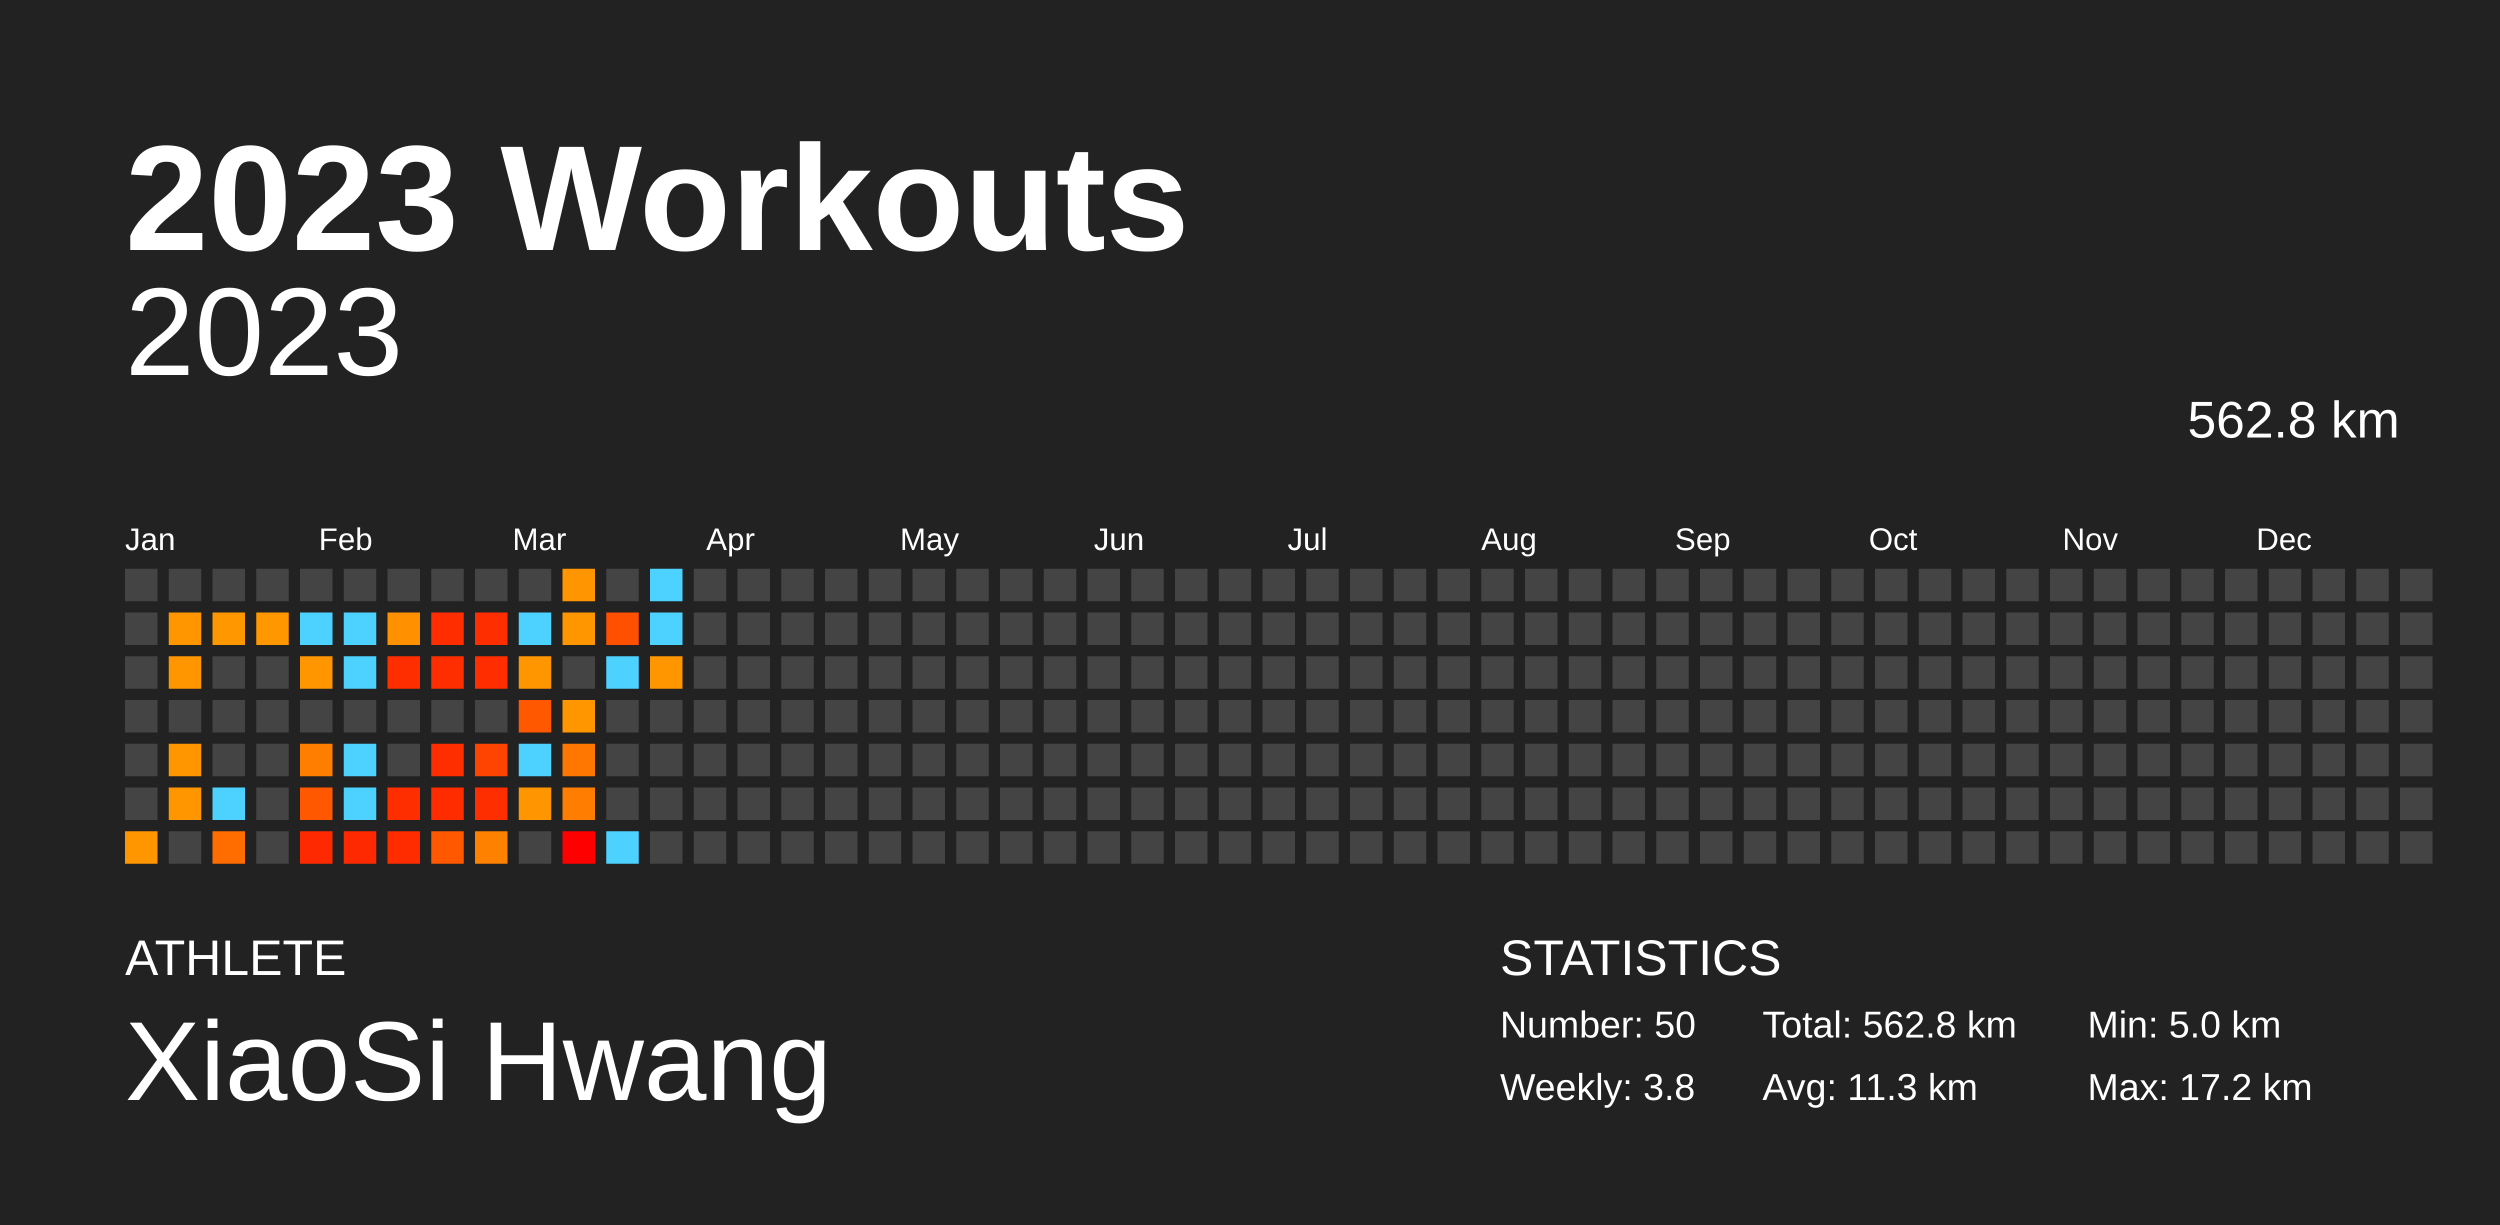
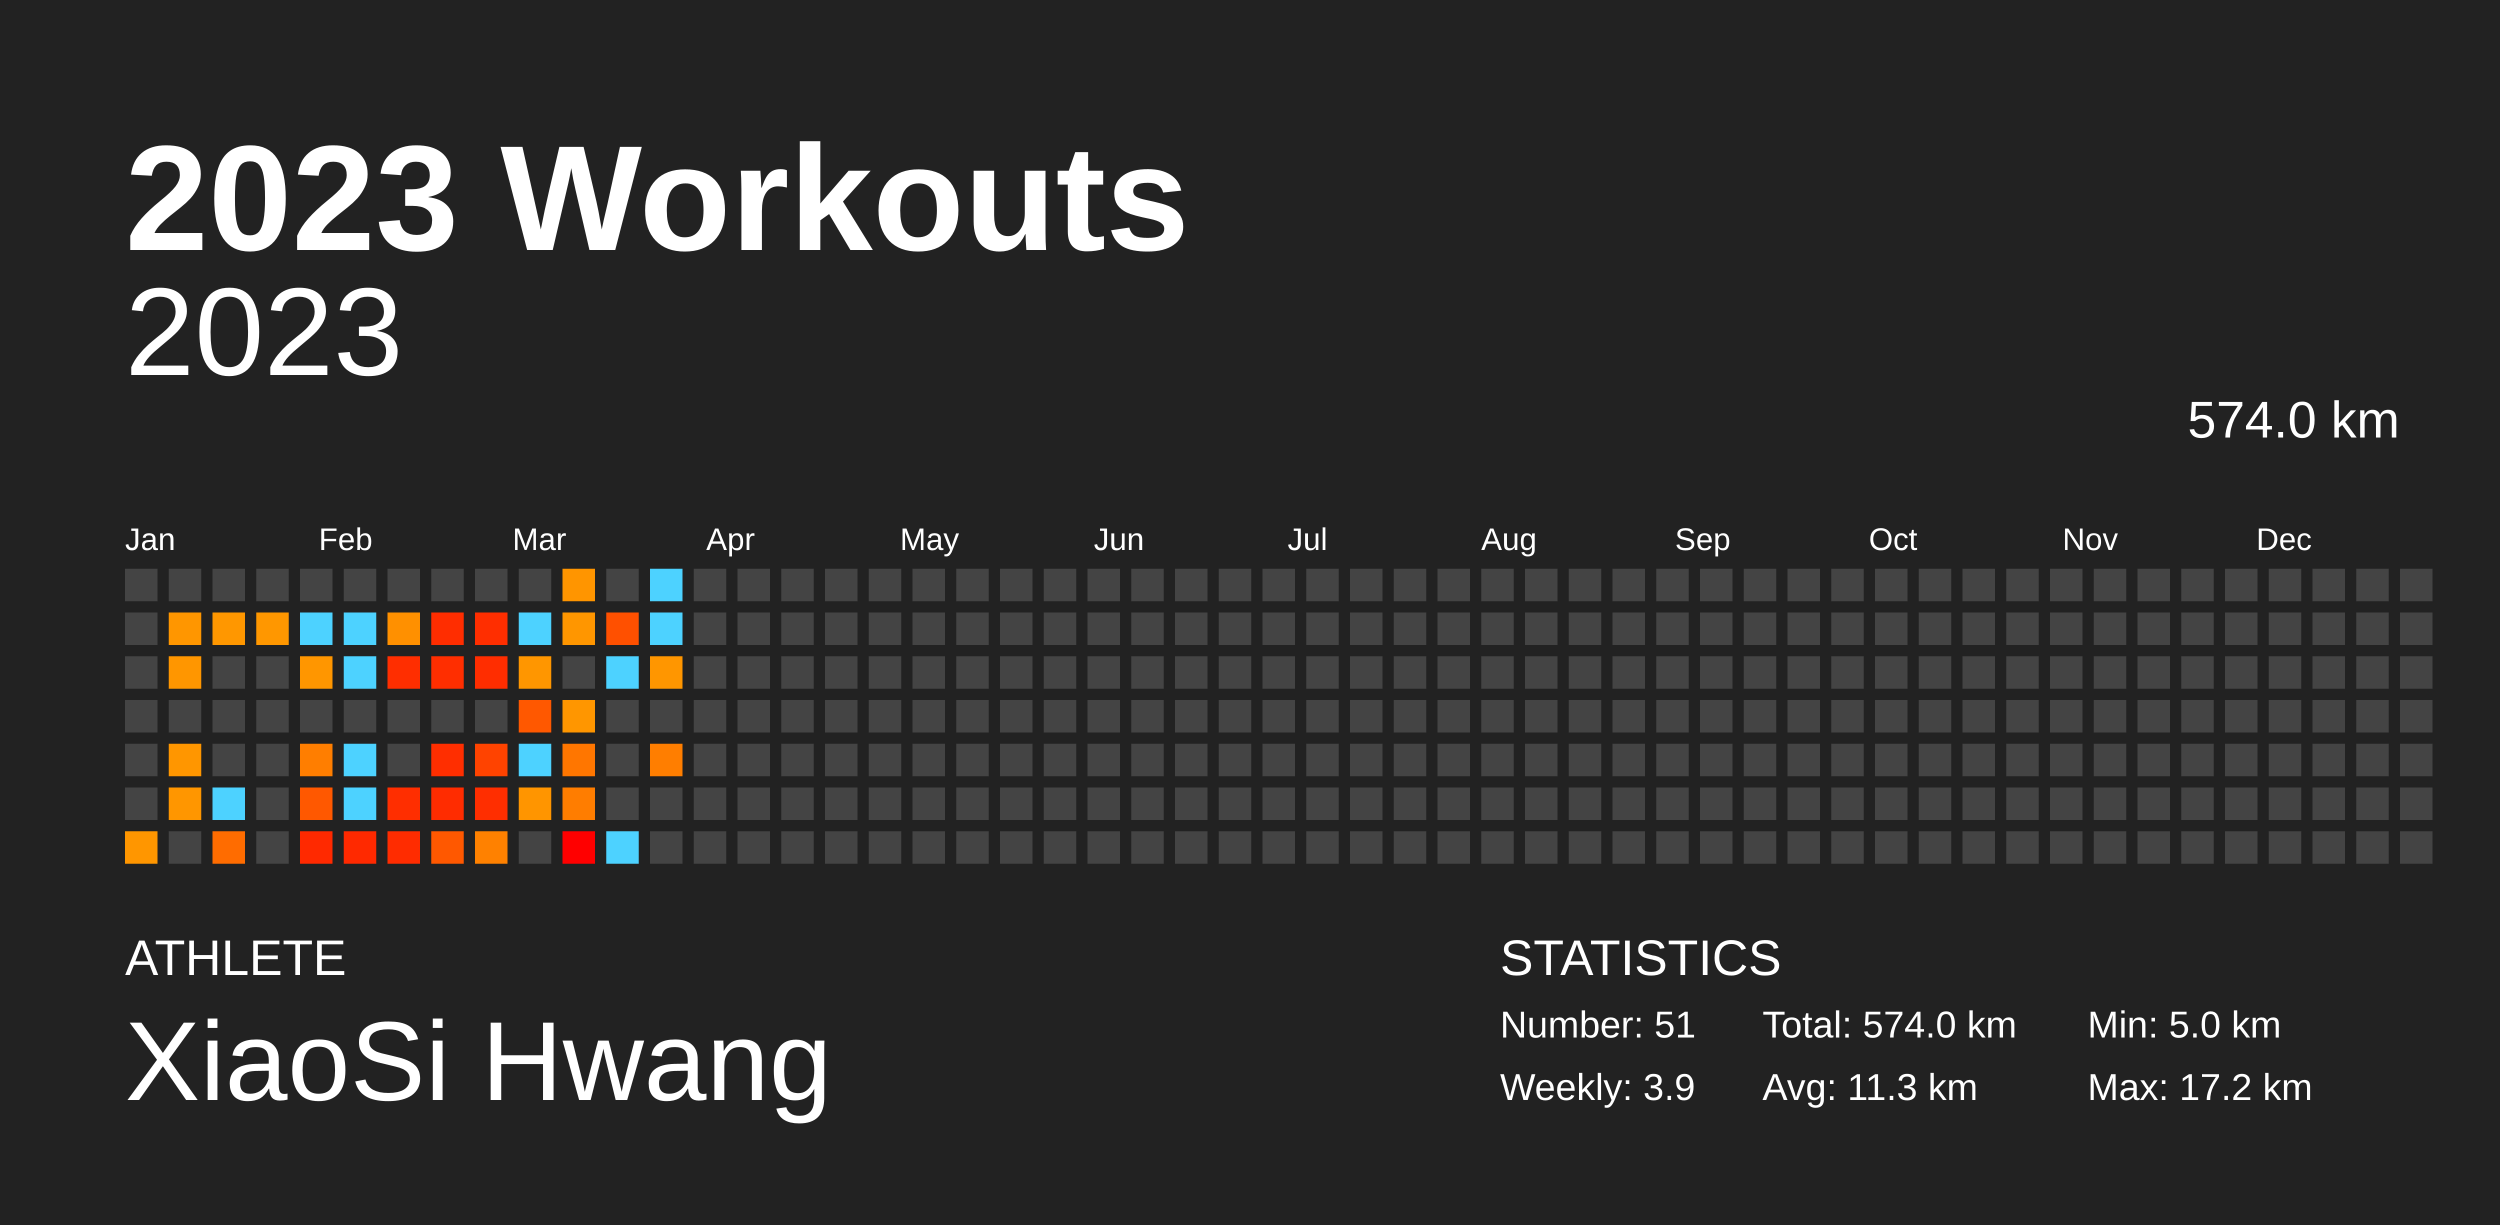
<svg xmlns="http://www.w3.org/2000/svg" baseProfile="full" height="98mm" version="1.1" viewBox="0,0,200,98" width="200mm">
  <defs />
  <rect fill="#222222" height="98" width="200" x="0" y="0" />
  <text fill="#FFFFFF" style="font-size:12px; font-family:Arial; font-weight:bold;" x="10" y="20">2023 Workouts</text>
  <text fill="#FFFFFF" style="font-size:4px; font-family:Arial" x="10" y="78">ATHLETE</text>
  <text fill="#FFFFFF" style="font-size:9px; font-family:Arial" x="10" y="88">XiaoSi Hwang</text>
  <text fill="#FFFFFF" style="font-size:4px; font-family:Arial" x="120" y="78">STATISTICS</text>
-   <text fill="#FFFFFF" style="font-size:3px; font-family:Arial" x="120" y="83">Number: 50</text>
-   <text fill="#FFFFFF" style="font-size:3px; font-family:Arial" x="120" y="88">Weekly: 3.8</text>
-   <text fill="#FFFFFF" style="font-size:3px; font-family:Arial" x="141" y="83">Total: 562.8 km</text>
+   <text fill="#FFFFFF" style="font-size:3px; font-family:Arial" x="120" y="83">Number: 51</text>
+   <text fill="#FFFFFF" style="font-size:3px; font-family:Arial" x="120" y="88">Weekly: 3.9</text>
+   <text fill="#FFFFFF" style="font-size:3px; font-family:Arial" x="141" y="83">Total: 574.0 km</text>
  <text fill="#FFFFFF" style="font-size:3px; font-family:Arial" x="141" y="88">Avg: 11.3 km</text>
  <text fill="#FFFFFF" style="font-size:3px; font-family:Arial" x="167" y="83">Min: 5.0 km</text>
  <text fill="#FFFFFF" style="font-size:3px; font-family:Arial" x="167" y="88">Max: 17.2 km</text>
  <text alignment-baseline="hanging" fill="#FFFFFF" style="font-size:10.0px; font-family:Arial;" x="10" y="30">2023</text>
-   <text alignment-baseline="hanging" fill="#FFFFFF" style="font-size:4.125px; font-family:Arial;" x="175" y="35">562.8 km</text>
+   <text alignment-baseline="hanging" fill="#FFFFFF" style="font-size:4.125px; font-family:Arial;" x="175" y="35">574.0 km</text>
  <text fill="#FFFFFF" style="font-size:2.5px; font-family:Arial" x="10.0" y="44">Jan</text>
  <text fill="#FFFFFF" style="font-size:2.5px; font-family:Arial" x="25.5" y="44">Feb</text>
  <text fill="#FFFFFF" style="font-size:2.5px; font-family:Arial" x="41.0" y="44">Mar</text>
  <text fill="#FFFFFF" style="font-size:2.5px; font-family:Arial" x="56.5" y="44">Apr</text>
  <text fill="#FFFFFF" style="font-size:2.5px; font-family:Arial" x="72.0" y="44">May</text>
  <text fill="#FFFFFF" style="font-size:2.5px; font-family:Arial" x="87.5" y="44">Jun</text>
  <text fill="#FFFFFF" style="font-size:2.5px; font-family:Arial" x="103.0" y="44">Jul</text>
  <text fill="#FFFFFF" style="font-size:2.5px; font-family:Arial" x="118.5" y="44">Aug</text>
  <text fill="#FFFFFF" style="font-size:2.5px; font-family:Arial" x="134.0" y="44">Sep</text>
  <text fill="#FFFFFF" style="font-size:2.5px; font-family:Arial" x="149.5" y="44">Oct</text>
  <text fill="#FFFFFF" style="font-size:2.5px; font-family:Arial" x="165.0" y="44">Nov</text>
  <text fill="#FFFFFF" style="font-size:2.5px; font-family:Arial" x="180.5" y="44">Dec</text>
  <rect fill="#444444" height="2.6" width="2.6" x="10.0" y="45.5" />
  <rect fill="#444444" height="2.6" width="2.6" x="10.0" y="49.0" />
  <rect fill="#444444" height="2.6" width="2.6" x="10.0" y="52.5" />
  <rect fill="#444444" height="2.6" width="2.6" x="10.0" y="56.0" />
  <rect fill="#444444" height="2.6" width="2.6" x="10.0" y="59.5" />
  <rect fill="#444444" height="2.6" width="2.6" x="10.0" y="63.0" />
  <rect fill="#ff9600" height="2.6" width="2.6" x="10.0" y="66.5" />
  <rect fill="#444444" height="2.6" width="2.6" x="13.5" y="45.5" />
  <rect fill="#ff9600" height="2.6" width="2.6" x="13.5" y="49.0" />
  <rect fill="#ff9600" height="2.6" width="2.6" x="13.5" y="52.5" />
  <rect fill="#444444" height="2.6" width="2.6" x="13.5" y="56.0" />
  <rect fill="#ff9600" height="2.6" width="2.6" x="13.5" y="59.5" />
  <rect fill="#ff9600" height="2.6" width="2.6" x="13.5" y="63.0" />
  <rect fill="#444444" height="2.6" width="2.6" x="13.5" y="66.5" />
  <rect fill="#444444" height="2.6" width="2.6" x="17.0" y="45.5" />
  <rect fill="#ff9700" height="2.6" width="2.6" x="17.0" y="49.0" />
  <rect fill="#444444" height="2.6" width="2.6" x="17.0" y="52.5" />
  <rect fill="#444444" height="2.6" width="2.6" x="17.0" y="56.0" />
  <rect fill="#444444" height="2.6" width="2.6" x="17.0" y="59.5" />
  <rect fill="#4dd2ff" height="2.6" width="2.6" x="17.0" y="63.0" />
  <rect fill="#ff6c00" height="2.6" width="2.6" x="17.0" y="66.5" />
  <rect fill="#444444" height="2.6" width="2.6" x="20.5" y="45.5" />
  <rect fill="#ff9700" height="2.6" width="2.6" x="20.5" y="49.0" />
  <rect fill="#444444" height="2.6" width="2.6" x="20.5" y="52.5" />
  <rect fill="#444444" height="2.6" width="2.6" x="20.5" y="56.0" />
  <rect fill="#444444" height="2.6" width="2.6" x="20.5" y="59.5" />
  <rect fill="#444444" height="2.6" width="2.6" x="20.5" y="63.0" />
  <rect fill="#444444" height="2.6" width="2.6" x="20.5" y="66.5" />
  <rect fill="#444444" height="2.6" width="2.6" x="24.0" y="45.5" />
  <rect fill="#4dd2ff" height="2.6" width="2.6" x="24.0" y="49.0" />
  <rect fill="#ff9600" height="2.6" width="2.6" x="24.0" y="52.5" />
  <rect fill="#444444" height="2.6" width="2.6" x="24.0" y="56.0" />
  <rect fill="#ff7e00" height="2.6" width="2.6" x="24.0" y="59.5" />
  <rect fill="#ff5800" height="2.6" width="2.6" x="24.0" y="63.0" />
  <rect fill="#ff2900" height="2.6" width="2.6" x="24.0" y="66.5" />
  <rect fill="#444444" height="2.6" width="2.6" x="27.5" y="45.5" />
  <rect fill="#4dd2ff" height="2.6" width="2.6" x="27.5" y="49.0" />
  <rect fill="#4dd2ff" height="2.6" width="2.6" x="27.5" y="52.5" />
  <rect fill="#444444" height="2.6" width="2.6" x="27.5" y="56.0" />
  <rect fill="#4dd2ff" height="2.6" width="2.6" x="27.5" y="59.5" />
  <rect fill="#4dd2ff" height="2.6" width="2.6" x="27.5" y="63.0" />
  <rect fill="#ff2900" height="2.6" width="2.6" x="27.5" y="66.5" />
  <rect fill="#444444" height="2.6" width="2.6" x="31.0" y="45.5" />
  <rect fill="#ff9000" height="2.6" width="2.6" x="31.0" y="49.0" />
  <rect fill="#ff2e00" height="2.6" width="2.6" x="31.0" y="52.5" />
  <rect fill="#444444" height="2.6" width="2.6" x="31.0" y="56.0" />
  <rect fill="#444444" height="2.6" width="2.6" x="31.0" y="59.5" />
  <rect fill="#ff2e00" height="2.6" width="2.6" x="31.0" y="63.0" />
  <rect fill="#ff2c00" height="2.6" width="2.6" x="31.0" y="66.5" />
  <rect fill="#444444" height="2.6" width="2.6" x="34.5" y="45.5" />
  <rect fill="#ff2d00" height="2.6" width="2.6" x="34.5" y="49.0" />
  <rect fill="#ff2e00" height="2.6" width="2.6" x="34.5" y="52.5" />
  <rect fill="#444444" height="2.6" width="2.6" x="34.5" y="56.0" />
  <rect fill="#ff2e00" height="2.6" width="2.6" x="34.5" y="59.5" />
  <rect fill="#ff2c00" height="2.6" width="2.6" x="34.5" y="63.0" />
  <rect fill="#ff5800" height="2.6" width="2.6" x="34.5" y="66.5" />
  <rect fill="#444444" height="2.6" width="2.6" x="38.0" y="45.5" />
  <rect fill="#ff2e00" height="2.6" width="2.6" x="38.0" y="49.0" />
  <rect fill="#ff2d00" height="2.6" width="2.6" x="38.0" y="52.5" />
  <rect fill="#444444" height="2.6" width="2.6" x="38.0" y="56.0" />
  <rect fill="#ff4300" height="2.6" width="2.6" x="38.0" y="59.5" />
  <rect fill="#ff2e00" height="2.6" width="2.6" x="38.0" y="63.0" />
  <rect fill="#ff8100" height="2.6" width="2.6" x="38.0" y="66.5" />
  <rect fill="#444444" height="2.6" width="2.6" x="41.5" y="45.5" />
  <rect fill="#4dd2ff" height="2.6" width="2.6" x="41.5" y="49.0" />
  <rect fill="#ff9600" height="2.6" width="2.6" x="41.5" y="52.5" />
  <rect fill="#ff5800" height="2.6" width="2.6" x="41.5" y="56.0" />
  <rect fill="#4dd2ff" height="2.6" width="2.6" x="41.5" y="59.5" />
  <rect fill="#ff9500" height="2.6" width="2.6" x="41.5" y="63.0" />
  <rect fill="#444444" height="2.6" width="2.6" x="41.5" y="66.5" />
  <rect fill="#ff9500" height="2.6" width="2.6" x="45.0" y="45.5" />
  <rect fill="#ff9600" height="2.6" width="2.6" x="45.0" y="49.0" />
  <rect fill="#444444" height="2.6" width="2.6" x="45.0" y="52.5" />
  <rect fill="#ff9600" height="2.6" width="2.6" x="45.0" y="56.0" />
  <rect fill="#ff7600" height="2.6" width="2.6" x="45.0" y="59.5" />
  <rect fill="#ff7d00" height="2.6" width="2.6" x="45.0" y="63.0" />
  <rect fill="#ff0000" height="2.6" width="2.6" x="45.0" y="66.5" />
  <rect fill="#444444" height="2.6" width="2.6" x="48.5" y="45.5" />
  <rect fill="#ff5000" height="2.6" width="2.6" x="48.5" y="49.0" />
  <rect fill="#4dd2ff" height="2.6" width="2.6" x="48.5" y="52.5" />
  <rect fill="#444444" height="2.6" width="2.6" x="48.5" y="56.0" />
  <rect fill="#444444" height="2.6" width="2.6" x="48.5" y="59.5" />
  <rect fill="#444444" height="2.6" width="2.6" x="48.5" y="63.0" />
  <rect fill="#4dd2ff" height="2.6" width="2.6" x="48.5" y="66.5" />
  <rect fill="#4dd2ff" height="2.6" width="2.6" x="52.0" y="45.5" />
  <rect fill="#4dd2ff" height="2.6" width="2.6" x="52.0" y="49.0" />
  <rect fill="#ff9600" height="2.6" width="2.6" x="52.0" y="52.5" />
  <rect fill="#444444" height="2.6" width="2.6" x="52.0" y="56.0" />
-   <rect fill="#444444" height="2.6" width="2.6" x="52.0" y="59.5" />
+   <rect fill="#ff7e00" height="2.6" width="2.6" x="52.0" y="59.5" />
  <rect fill="#444444" height="2.6" width="2.6" x="52.0" y="63.0" />
  <rect fill="#444444" height="2.6" width="2.6" x="52.0" y="66.5" />
  <rect fill="#444444" height="2.6" width="2.6" x="55.5" y="45.5" />
  <rect fill="#444444" height="2.6" width="2.6" x="55.5" y="49.0" />
  <rect fill="#444444" height="2.6" width="2.6" x="55.5" y="52.5" />
  <rect fill="#444444" height="2.6" width="2.6" x="55.5" y="56.0" />
  <rect fill="#444444" height="2.6" width="2.6" x="55.5" y="59.5" />
  <rect fill="#444444" height="2.6" width="2.6" x="55.5" y="63.0" />
  <rect fill="#444444" height="2.6" width="2.6" x="55.5" y="66.5" />
  <rect fill="#444444" height="2.6" width="2.6" x="59.0" y="45.5" />
  <rect fill="#444444" height="2.6" width="2.6" x="59.0" y="49.0" />
  <rect fill="#444444" height="2.6" width="2.6" x="59.0" y="52.5" />
  <rect fill="#444444" height="2.6" width="2.6" x="59.0" y="56.0" />
  <rect fill="#444444" height="2.6" width="2.6" x="59.0" y="59.5" />
  <rect fill="#444444" height="2.6" width="2.6" x="59.0" y="63.0" />
  <rect fill="#444444" height="2.6" width="2.6" x="59.0" y="66.5" />
  <rect fill="#444444" height="2.6" width="2.6" x="62.5" y="45.5" />
  <rect fill="#444444" height="2.6" width="2.6" x="62.5" y="49.0" />
  <rect fill="#444444" height="2.6" width="2.6" x="62.5" y="52.5" />
  <rect fill="#444444" height="2.6" width="2.6" x="62.5" y="56.0" />
  <rect fill="#444444" height="2.6" width="2.6" x="62.5" y="59.5" />
  <rect fill="#444444" height="2.6" width="2.6" x="62.5" y="63.0" />
  <rect fill="#444444" height="2.6" width="2.6" x="62.5" y="66.5" />
  <rect fill="#444444" height="2.6" width="2.6" x="66.0" y="45.5" />
  <rect fill="#444444" height="2.6" width="2.6" x="66.0" y="49.0" />
  <rect fill="#444444" height="2.6" width="2.6" x="66.0" y="52.5" />
  <rect fill="#444444" height="2.6" width="2.6" x="66.0" y="56.0" />
  <rect fill="#444444" height="2.6" width="2.6" x="66.0" y="59.5" />
  <rect fill="#444444" height="2.6" width="2.6" x="66.0" y="63.0" />
  <rect fill="#444444" height="2.6" width="2.6" x="66.0" y="66.5" />
  <rect fill="#444444" height="2.6" width="2.6" x="69.5" y="45.5" />
  <rect fill="#444444" height="2.6" width="2.6" x="69.5" y="49.0" />
  <rect fill="#444444" height="2.6" width="2.6" x="69.5" y="52.5" />
  <rect fill="#444444" height="2.6" width="2.6" x="69.5" y="56.0" />
  <rect fill="#444444" height="2.6" width="2.6" x="69.5" y="59.5" />
  <rect fill="#444444" height="2.6" width="2.6" x="69.5" y="63.0" />
  <rect fill="#444444" height="2.6" width="2.6" x="69.5" y="66.5" />
  <rect fill="#444444" height="2.6" width="2.6" x="73.0" y="45.5" />
  <rect fill="#444444" height="2.6" width="2.6" x="73.0" y="49.0" />
  <rect fill="#444444" height="2.6" width="2.6" x="73.0" y="52.5" />
  <rect fill="#444444" height="2.6" width="2.6" x="73.0" y="56.0" />
  <rect fill="#444444" height="2.6" width="2.6" x="73.0" y="59.5" />
  <rect fill="#444444" height="2.6" width="2.6" x="73.0" y="63.0" />
  <rect fill="#444444" height="2.6" width="2.6" x="73.0" y="66.5" />
  <rect fill="#444444" height="2.6" width="2.6" x="76.5" y="45.5" />
  <rect fill="#444444" height="2.6" width="2.6" x="76.5" y="49.0" />
  <rect fill="#444444" height="2.6" width="2.6" x="76.5" y="52.5" />
  <rect fill="#444444" height="2.6" width="2.6" x="76.5" y="56.0" />
  <rect fill="#444444" height="2.6" width="2.6" x="76.5" y="59.5" />
  <rect fill="#444444" height="2.6" width="2.6" x="76.5" y="63.0" />
  <rect fill="#444444" height="2.6" width="2.6" x="76.5" y="66.5" />
  <rect fill="#444444" height="2.6" width="2.6" x="80.0" y="45.5" />
  <rect fill="#444444" height="2.6" width="2.6" x="80.0" y="49.0" />
  <rect fill="#444444" height="2.6" width="2.6" x="80.0" y="52.5" />
  <rect fill="#444444" height="2.6" width="2.6" x="80.0" y="56.0" />
  <rect fill="#444444" height="2.6" width="2.6" x="80.0" y="59.5" />
  <rect fill="#444444" height="2.6" width="2.6" x="80.0" y="63.0" />
  <rect fill="#444444" height="2.6" width="2.6" x="80.0" y="66.5" />
  <rect fill="#444444" height="2.6" width="2.6" x="83.5" y="45.5" />
  <rect fill="#444444" height="2.6" width="2.6" x="83.5" y="49.0" />
  <rect fill="#444444" height="2.6" width="2.6" x="83.5" y="52.5" />
  <rect fill="#444444" height="2.6" width="2.6" x="83.5" y="56.0" />
  <rect fill="#444444" height="2.6" width="2.6" x="83.5" y="59.5" />
  <rect fill="#444444" height="2.6" width="2.6" x="83.5" y="63.0" />
  <rect fill="#444444" height="2.6" width="2.6" x="83.5" y="66.5" />
  <rect fill="#444444" height="2.6" width="2.6" x="87.0" y="45.5" />
  <rect fill="#444444" height="2.6" width="2.6" x="87.0" y="49.0" />
  <rect fill="#444444" height="2.6" width="2.6" x="87.0" y="52.5" />
  <rect fill="#444444" height="2.6" width="2.6" x="87.0" y="56.0" />
  <rect fill="#444444" height="2.6" width="2.6" x="87.0" y="59.5" />
  <rect fill="#444444" height="2.6" width="2.6" x="87.0" y="63.0" />
  <rect fill="#444444" height="2.6" width="2.6" x="87.0" y="66.5" />
  <rect fill="#444444" height="2.6" width="2.6" x="90.5" y="45.5" />
  <rect fill="#444444" height="2.6" width="2.6" x="90.5" y="49.0" />
  <rect fill="#444444" height="2.6" width="2.6" x="90.5" y="52.5" />
  <rect fill="#444444" height="2.6" width="2.6" x="90.5" y="56.0" />
  <rect fill="#444444" height="2.6" width="2.6" x="90.5" y="59.5" />
  <rect fill="#444444" height="2.6" width="2.6" x="90.5" y="63.0" />
  <rect fill="#444444" height="2.6" width="2.6" x="90.5" y="66.5" />
  <rect fill="#444444" height="2.6" width="2.6" x="94.0" y="45.5" />
  <rect fill="#444444" height="2.6" width="2.6" x="94.0" y="49.0" />
  <rect fill="#444444" height="2.6" width="2.6" x="94.0" y="52.5" />
  <rect fill="#444444" height="2.6" width="2.6" x="94.0" y="56.0" />
  <rect fill="#444444" height="2.6" width="2.6" x="94.0" y="59.5" />
  <rect fill="#444444" height="2.6" width="2.6" x="94.0" y="63.0" />
  <rect fill="#444444" height="2.6" width="2.6" x="94.0" y="66.5" />
  <rect fill="#444444" height="2.6" width="2.6" x="97.5" y="45.5" />
  <rect fill="#444444" height="2.6" width="2.6" x="97.5" y="49.0" />
  <rect fill="#444444" height="2.6" width="2.6" x="97.5" y="52.5" />
  <rect fill="#444444" height="2.6" width="2.6" x="97.5" y="56.0" />
  <rect fill="#444444" height="2.6" width="2.6" x="97.5" y="59.5" />
  <rect fill="#444444" height="2.6" width="2.6" x="97.5" y="63.0" />
  <rect fill="#444444" height="2.6" width="2.6" x="97.5" y="66.5" />
  <rect fill="#444444" height="2.6" width="2.6" x="101.0" y="45.5" />
  <rect fill="#444444" height="2.6" width="2.6" x="101.0" y="49.0" />
  <rect fill="#444444" height="2.6" width="2.6" x="101.0" y="52.5" />
  <rect fill="#444444" height="2.6" width="2.6" x="101.0" y="56.0" />
  <rect fill="#444444" height="2.6" width="2.6" x="101.0" y="59.5" />
  <rect fill="#444444" height="2.6" width="2.6" x="101.0" y="63.0" />
  <rect fill="#444444" height="2.6" width="2.6" x="101.0" y="66.5" />
  <rect fill="#444444" height="2.6" width="2.6" x="104.5" y="45.5" />
  <rect fill="#444444" height="2.6" width="2.6" x="104.5" y="49.0" />
  <rect fill="#444444" height="2.6" width="2.6" x="104.5" y="52.5" />
  <rect fill="#444444" height="2.6" width="2.6" x="104.5" y="56.0" />
  <rect fill="#444444" height="2.6" width="2.6" x="104.5" y="59.5" />
  <rect fill="#444444" height="2.6" width="2.6" x="104.5" y="63.0" />
  <rect fill="#444444" height="2.6" width="2.6" x="104.5" y="66.5" />
  <rect fill="#444444" height="2.6" width="2.6" x="108.0" y="45.5" />
  <rect fill="#444444" height="2.6" width="2.6" x="108.0" y="49.0" />
  <rect fill="#444444" height="2.6" width="2.6" x="108.0" y="52.5" />
  <rect fill="#444444" height="2.6" width="2.6" x="108.0" y="56.0" />
  <rect fill="#444444" height="2.6" width="2.6" x="108.0" y="59.5" />
  <rect fill="#444444" height="2.6" width="2.6" x="108.0" y="63.0" />
  <rect fill="#444444" height="2.6" width="2.6" x="108.0" y="66.5" />
  <rect fill="#444444" height="2.6" width="2.6" x="111.5" y="45.5" />
  <rect fill="#444444" height="2.6" width="2.6" x="111.5" y="49.0" />
  <rect fill="#444444" height="2.6" width="2.6" x="111.5" y="52.5" />
  <rect fill="#444444" height="2.6" width="2.6" x="111.5" y="56.0" />
  <rect fill="#444444" height="2.6" width="2.6" x="111.5" y="59.5" />
  <rect fill="#444444" height="2.6" width="2.6" x="111.5" y="63.0" />
  <rect fill="#444444" height="2.6" width="2.6" x="111.5" y="66.5" />
  <rect fill="#444444" height="2.6" width="2.6" x="115.0" y="45.5" />
  <rect fill="#444444" height="2.6" width="2.6" x="115.0" y="49.0" />
  <rect fill="#444444" height="2.6" width="2.6" x="115.0" y="52.5" />
  <rect fill="#444444" height="2.6" width="2.6" x="115.0" y="56.0" />
  <rect fill="#444444" height="2.6" width="2.6" x="115.0" y="59.5" />
  <rect fill="#444444" height="2.6" width="2.6" x="115.0" y="63.0" />
  <rect fill="#444444" height="2.6" width="2.6" x="115.0" y="66.5" />
  <rect fill="#444444" height="2.6" width="2.6" x="118.5" y="45.5" />
  <rect fill="#444444" height="2.6" width="2.6" x="118.5" y="49.0" />
  <rect fill="#444444" height="2.6" width="2.6" x="118.5" y="52.5" />
  <rect fill="#444444" height="2.6" width="2.6" x="118.5" y="56.0" />
  <rect fill="#444444" height="2.6" width="2.6" x="118.5" y="59.5" />
  <rect fill="#444444" height="2.6" width="2.6" x="118.5" y="63.0" />
  <rect fill="#444444" height="2.6" width="2.6" x="118.5" y="66.5" />
  <rect fill="#444444" height="2.6" width="2.6" x="122.0" y="45.5" />
  <rect fill="#444444" height="2.6" width="2.6" x="122.0" y="49.0" />
  <rect fill="#444444" height="2.6" width="2.6" x="122.0" y="52.5" />
  <rect fill="#444444" height="2.6" width="2.6" x="122.0" y="56.0" />
  <rect fill="#444444" height="2.6" width="2.6" x="122.0" y="59.5" />
  <rect fill="#444444" height="2.6" width="2.6" x="122.0" y="63.0" />
  <rect fill="#444444" height="2.6" width="2.6" x="122.0" y="66.5" />
  <rect fill="#444444" height="2.6" width="2.6" x="125.5" y="45.5" />
  <rect fill="#444444" height="2.6" width="2.6" x="125.5" y="49.0" />
  <rect fill="#444444" height="2.6" width="2.6" x="125.5" y="52.5" />
  <rect fill="#444444" height="2.6" width="2.6" x="125.5" y="56.0" />
  <rect fill="#444444" height="2.6" width="2.6" x="125.5" y="59.5" />
  <rect fill="#444444" height="2.6" width="2.6" x="125.5" y="63.0" />
  <rect fill="#444444" height="2.6" width="2.6" x="125.5" y="66.5" />
  <rect fill="#444444" height="2.6" width="2.6" x="129.0" y="45.5" />
  <rect fill="#444444" height="2.6" width="2.6" x="129.0" y="49.0" />
  <rect fill="#444444" height="2.6" width="2.6" x="129.0" y="52.5" />
  <rect fill="#444444" height="2.6" width="2.6" x="129.0" y="56.0" />
  <rect fill="#444444" height="2.6" width="2.6" x="129.0" y="59.5" />
  <rect fill="#444444" height="2.6" width="2.6" x="129.0" y="63.0" />
  <rect fill="#444444" height="2.6" width="2.6" x="129.0" y="66.5" />
  <rect fill="#444444" height="2.6" width="2.6" x="132.5" y="45.5" />
  <rect fill="#444444" height="2.6" width="2.6" x="132.5" y="49.0" />
  <rect fill="#444444" height="2.6" width="2.6" x="132.5" y="52.5" />
  <rect fill="#444444" height="2.6" width="2.6" x="132.5" y="56.0" />
  <rect fill="#444444" height="2.6" width="2.6" x="132.5" y="59.5" />
  <rect fill="#444444" height="2.6" width="2.6" x="132.5" y="63.0" />
  <rect fill="#444444" height="2.6" width="2.6" x="132.5" y="66.5" />
  <rect fill="#444444" height="2.6" width="2.6" x="136.0" y="45.5" />
  <rect fill="#444444" height="2.6" width="2.6" x="136.0" y="49.0" />
  <rect fill="#444444" height="2.6" width="2.6" x="136.0" y="52.5" />
  <rect fill="#444444" height="2.6" width="2.6" x="136.0" y="56.0" />
  <rect fill="#444444" height="2.6" width="2.6" x="136.0" y="59.5" />
  <rect fill="#444444" height="2.6" width="2.6" x="136.0" y="63.0" />
  <rect fill="#444444" height="2.6" width="2.6" x="136.0" y="66.5" />
  <rect fill="#444444" height="2.6" width="2.6" x="139.5" y="45.5" />
  <rect fill="#444444" height="2.6" width="2.6" x="139.5" y="49.0" />
  <rect fill="#444444" height="2.6" width="2.6" x="139.5" y="52.5" />
  <rect fill="#444444" height="2.6" width="2.6" x="139.5" y="56.0" />
  <rect fill="#444444" height="2.6" width="2.6" x="139.5" y="59.5" />
  <rect fill="#444444" height="2.6" width="2.6" x="139.5" y="63.0" />
  <rect fill="#444444" height="2.6" width="2.6" x="139.5" y="66.5" />
  <rect fill="#444444" height="2.6" width="2.6" x="143.0" y="45.5" />
  <rect fill="#444444" height="2.6" width="2.6" x="143.0" y="49.0" />
  <rect fill="#444444" height="2.6" width="2.6" x="143.0" y="52.5" />
  <rect fill="#444444" height="2.6" width="2.6" x="143.0" y="56.0" />
  <rect fill="#444444" height="2.6" width="2.6" x="143.0" y="59.5" />
  <rect fill="#444444" height="2.6" width="2.6" x="143.0" y="63.0" />
  <rect fill="#444444" height="2.6" width="2.6" x="143.0" y="66.5" />
  <rect fill="#444444" height="2.6" width="2.6" x="146.5" y="45.5" />
  <rect fill="#444444" height="2.6" width="2.6" x="146.5" y="49.0" />
  <rect fill="#444444" height="2.6" width="2.6" x="146.5" y="52.5" />
  <rect fill="#444444" height="2.6" width="2.6" x="146.5" y="56.0" />
  <rect fill="#444444" height="2.6" width="2.6" x="146.5" y="59.5" />
  <rect fill="#444444" height="2.6" width="2.6" x="146.5" y="63.0" />
  <rect fill="#444444" height="2.6" width="2.6" x="146.5" y="66.5" />
  <rect fill="#444444" height="2.6" width="2.6" x="150.0" y="45.5" />
  <rect fill="#444444" height="2.6" width="2.6" x="150.0" y="49.0" />
  <rect fill="#444444" height="2.6" width="2.6" x="150.0" y="52.5" />
  <rect fill="#444444" height="2.6" width="2.6" x="150.0" y="56.0" />
  <rect fill="#444444" height="2.6" width="2.6" x="150.0" y="59.5" />
  <rect fill="#444444" height="2.6" width="2.6" x="150.0" y="63.0" />
  <rect fill="#444444" height="2.6" width="2.6" x="150.0" y="66.5" />
  <rect fill="#444444" height="2.6" width="2.6" x="153.5" y="45.5" />
  <rect fill="#444444" height="2.6" width="2.6" x="153.5" y="49.0" />
  <rect fill="#444444" height="2.6" width="2.6" x="153.5" y="52.5" />
  <rect fill="#444444" height="2.6" width="2.6" x="153.5" y="56.0" />
  <rect fill="#444444" height="2.6" width="2.6" x="153.5" y="59.5" />
  <rect fill="#444444" height="2.6" width="2.6" x="153.5" y="63.0" />
  <rect fill="#444444" height="2.6" width="2.6" x="153.5" y="66.5" />
  <rect fill="#444444" height="2.6" width="2.6" x="157.0" y="45.5" />
  <rect fill="#444444" height="2.6" width="2.6" x="157.0" y="49.0" />
  <rect fill="#444444" height="2.6" width="2.6" x="157.0" y="52.5" />
  <rect fill="#444444" height="2.6" width="2.6" x="157.0" y="56.0" />
  <rect fill="#444444" height="2.6" width="2.6" x="157.0" y="59.5" />
  <rect fill="#444444" height="2.6" width="2.6" x="157.0" y="63.0" />
  <rect fill="#444444" height="2.6" width="2.6" x="157.0" y="66.5" />
  <rect fill="#444444" height="2.6" width="2.6" x="160.5" y="45.5" />
  <rect fill="#444444" height="2.6" width="2.6" x="160.5" y="49.0" />
  <rect fill="#444444" height="2.6" width="2.6" x="160.5" y="52.5" />
  <rect fill="#444444" height="2.6" width="2.6" x="160.5" y="56.0" />
  <rect fill="#444444" height="2.6" width="2.6" x="160.5" y="59.5" />
  <rect fill="#444444" height="2.6" width="2.6" x="160.5" y="63.0" />
  <rect fill="#444444" height="2.6" width="2.6" x="160.5" y="66.5" />
  <rect fill="#444444" height="2.6" width="2.6" x="164.0" y="45.5" />
  <rect fill="#444444" height="2.6" width="2.6" x="164.0" y="49.0" />
  <rect fill="#444444" height="2.6" width="2.6" x="164.0" y="52.5" />
  <rect fill="#444444" height="2.6" width="2.6" x="164.0" y="56.0" />
  <rect fill="#444444" height="2.6" width="2.6" x="164.0" y="59.5" />
  <rect fill="#444444" height="2.6" width="2.6" x="164.0" y="63.0" />
  <rect fill="#444444" height="2.6" width="2.6" x="164.0" y="66.5" />
  <rect fill="#444444" height="2.6" width="2.6" x="167.5" y="45.5" />
  <rect fill="#444444" height="2.6" width="2.6" x="167.5" y="49.0" />
  <rect fill="#444444" height="2.6" width="2.6" x="167.5" y="52.5" />
  <rect fill="#444444" height="2.6" width="2.6" x="167.5" y="56.0" />
  <rect fill="#444444" height="2.6" width="2.6" x="167.5" y="59.5" />
  <rect fill="#444444" height="2.6" width="2.6" x="167.5" y="63.0" />
  <rect fill="#444444" height="2.6" width="2.6" x="167.5" y="66.5" />
  <rect fill="#444444" height="2.6" width="2.6" x="171.0" y="45.5" />
  <rect fill="#444444" height="2.6" width="2.6" x="171.0" y="49.0" />
  <rect fill="#444444" height="2.6" width="2.6" x="171.0" y="52.5" />
  <rect fill="#444444" height="2.6" width="2.6" x="171.0" y="56.0" />
  <rect fill="#444444" height="2.6" width="2.6" x="171.0" y="59.5" />
  <rect fill="#444444" height="2.6" width="2.6" x="171.0" y="63.0" />
  <rect fill="#444444" height="2.6" width="2.6" x="171.0" y="66.5" />
  <rect fill="#444444" height="2.6" width="2.6" x="174.5" y="45.5" />
  <rect fill="#444444" height="2.6" width="2.6" x="174.5" y="49.0" />
  <rect fill="#444444" height="2.6" width="2.6" x="174.5" y="52.5" />
  <rect fill="#444444" height="2.6" width="2.6" x="174.5" y="56.0" />
  <rect fill="#444444" height="2.6" width="2.6" x="174.5" y="59.5" />
  <rect fill="#444444" height="2.6" width="2.6" x="174.5" y="63.0" />
  <rect fill="#444444" height="2.6" width="2.6" x="174.5" y="66.5" />
  <rect fill="#444444" height="2.6" width="2.6" x="178.0" y="45.5" />
  <rect fill="#444444" height="2.6" width="2.6" x="178.0" y="49.0" />
  <rect fill="#444444" height="2.6" width="2.6" x="178.0" y="52.5" />
  <rect fill="#444444" height="2.6" width="2.6" x="178.0" y="56.0" />
  <rect fill="#444444" height="2.6" width="2.6" x="178.0" y="59.5" />
  <rect fill="#444444" height="2.6" width="2.6" x="178.0" y="63.0" />
  <rect fill="#444444" height="2.6" width="2.6" x="178.0" y="66.5" />
  <rect fill="#444444" height="2.6" width="2.6" x="181.5" y="45.5" />
  <rect fill="#444444" height="2.6" width="2.6" x="181.5" y="49.0" />
  <rect fill="#444444" height="2.6" width="2.6" x="181.5" y="52.5" />
  <rect fill="#444444" height="2.6" width="2.6" x="181.5" y="56.0" />
  <rect fill="#444444" height="2.6" width="2.6" x="181.5" y="59.5" />
  <rect fill="#444444" height="2.6" width="2.6" x="181.5" y="63.0" />
  <rect fill="#444444" height="2.6" width="2.6" x="181.5" y="66.5" />
  <rect fill="#444444" height="2.6" width="2.6" x="185.0" y="45.5" />
  <rect fill="#444444" height="2.6" width="2.6" x="185.0" y="49.0" />
  <rect fill="#444444" height="2.6" width="2.6" x="185.0" y="52.5" />
  <rect fill="#444444" height="2.6" width="2.6" x="185.0" y="56.0" />
  <rect fill="#444444" height="2.6" width="2.6" x="185.0" y="59.5" />
  <rect fill="#444444" height="2.6" width="2.6" x="185.0" y="63.0" />
  <rect fill="#444444" height="2.6" width="2.6" x="185.0" y="66.5" />
  <rect fill="#444444" height="2.6" width="2.6" x="188.5" y="45.5" />
  <rect fill="#444444" height="2.6" width="2.6" x="188.5" y="49.0" />
  <rect fill="#444444" height="2.6" width="2.6" x="188.5" y="52.5" />
  <rect fill="#444444" height="2.6" width="2.6" x="188.5" y="56.0" />
  <rect fill="#444444" height="2.6" width="2.6" x="188.5" y="59.5" />
  <rect fill="#444444" height="2.6" width="2.6" x="188.5" y="63.0" />
  <rect fill="#444444" height="2.6" width="2.6" x="188.5" y="66.5" />
  <rect fill="#444444" height="2.6" width="2.6" x="192.0" y="45.5" />
  <rect fill="#444444" height="2.6" width="2.6" x="192.0" y="49.0" />
  <rect fill="#444444" height="2.6" width="2.6" x="192.0" y="52.5" />
  <rect fill="#444444" height="2.6" width="2.6" x="192.0" y="56.0" />
  <rect fill="#444444" height="2.6" width="2.6" x="192.0" y="59.5" />
  <rect fill="#444444" height="2.6" width="2.6" x="192.0" y="63.0" />
  <rect fill="#444444" height="2.6" width="2.6" x="192.0" y="66.5" />
</svg>
